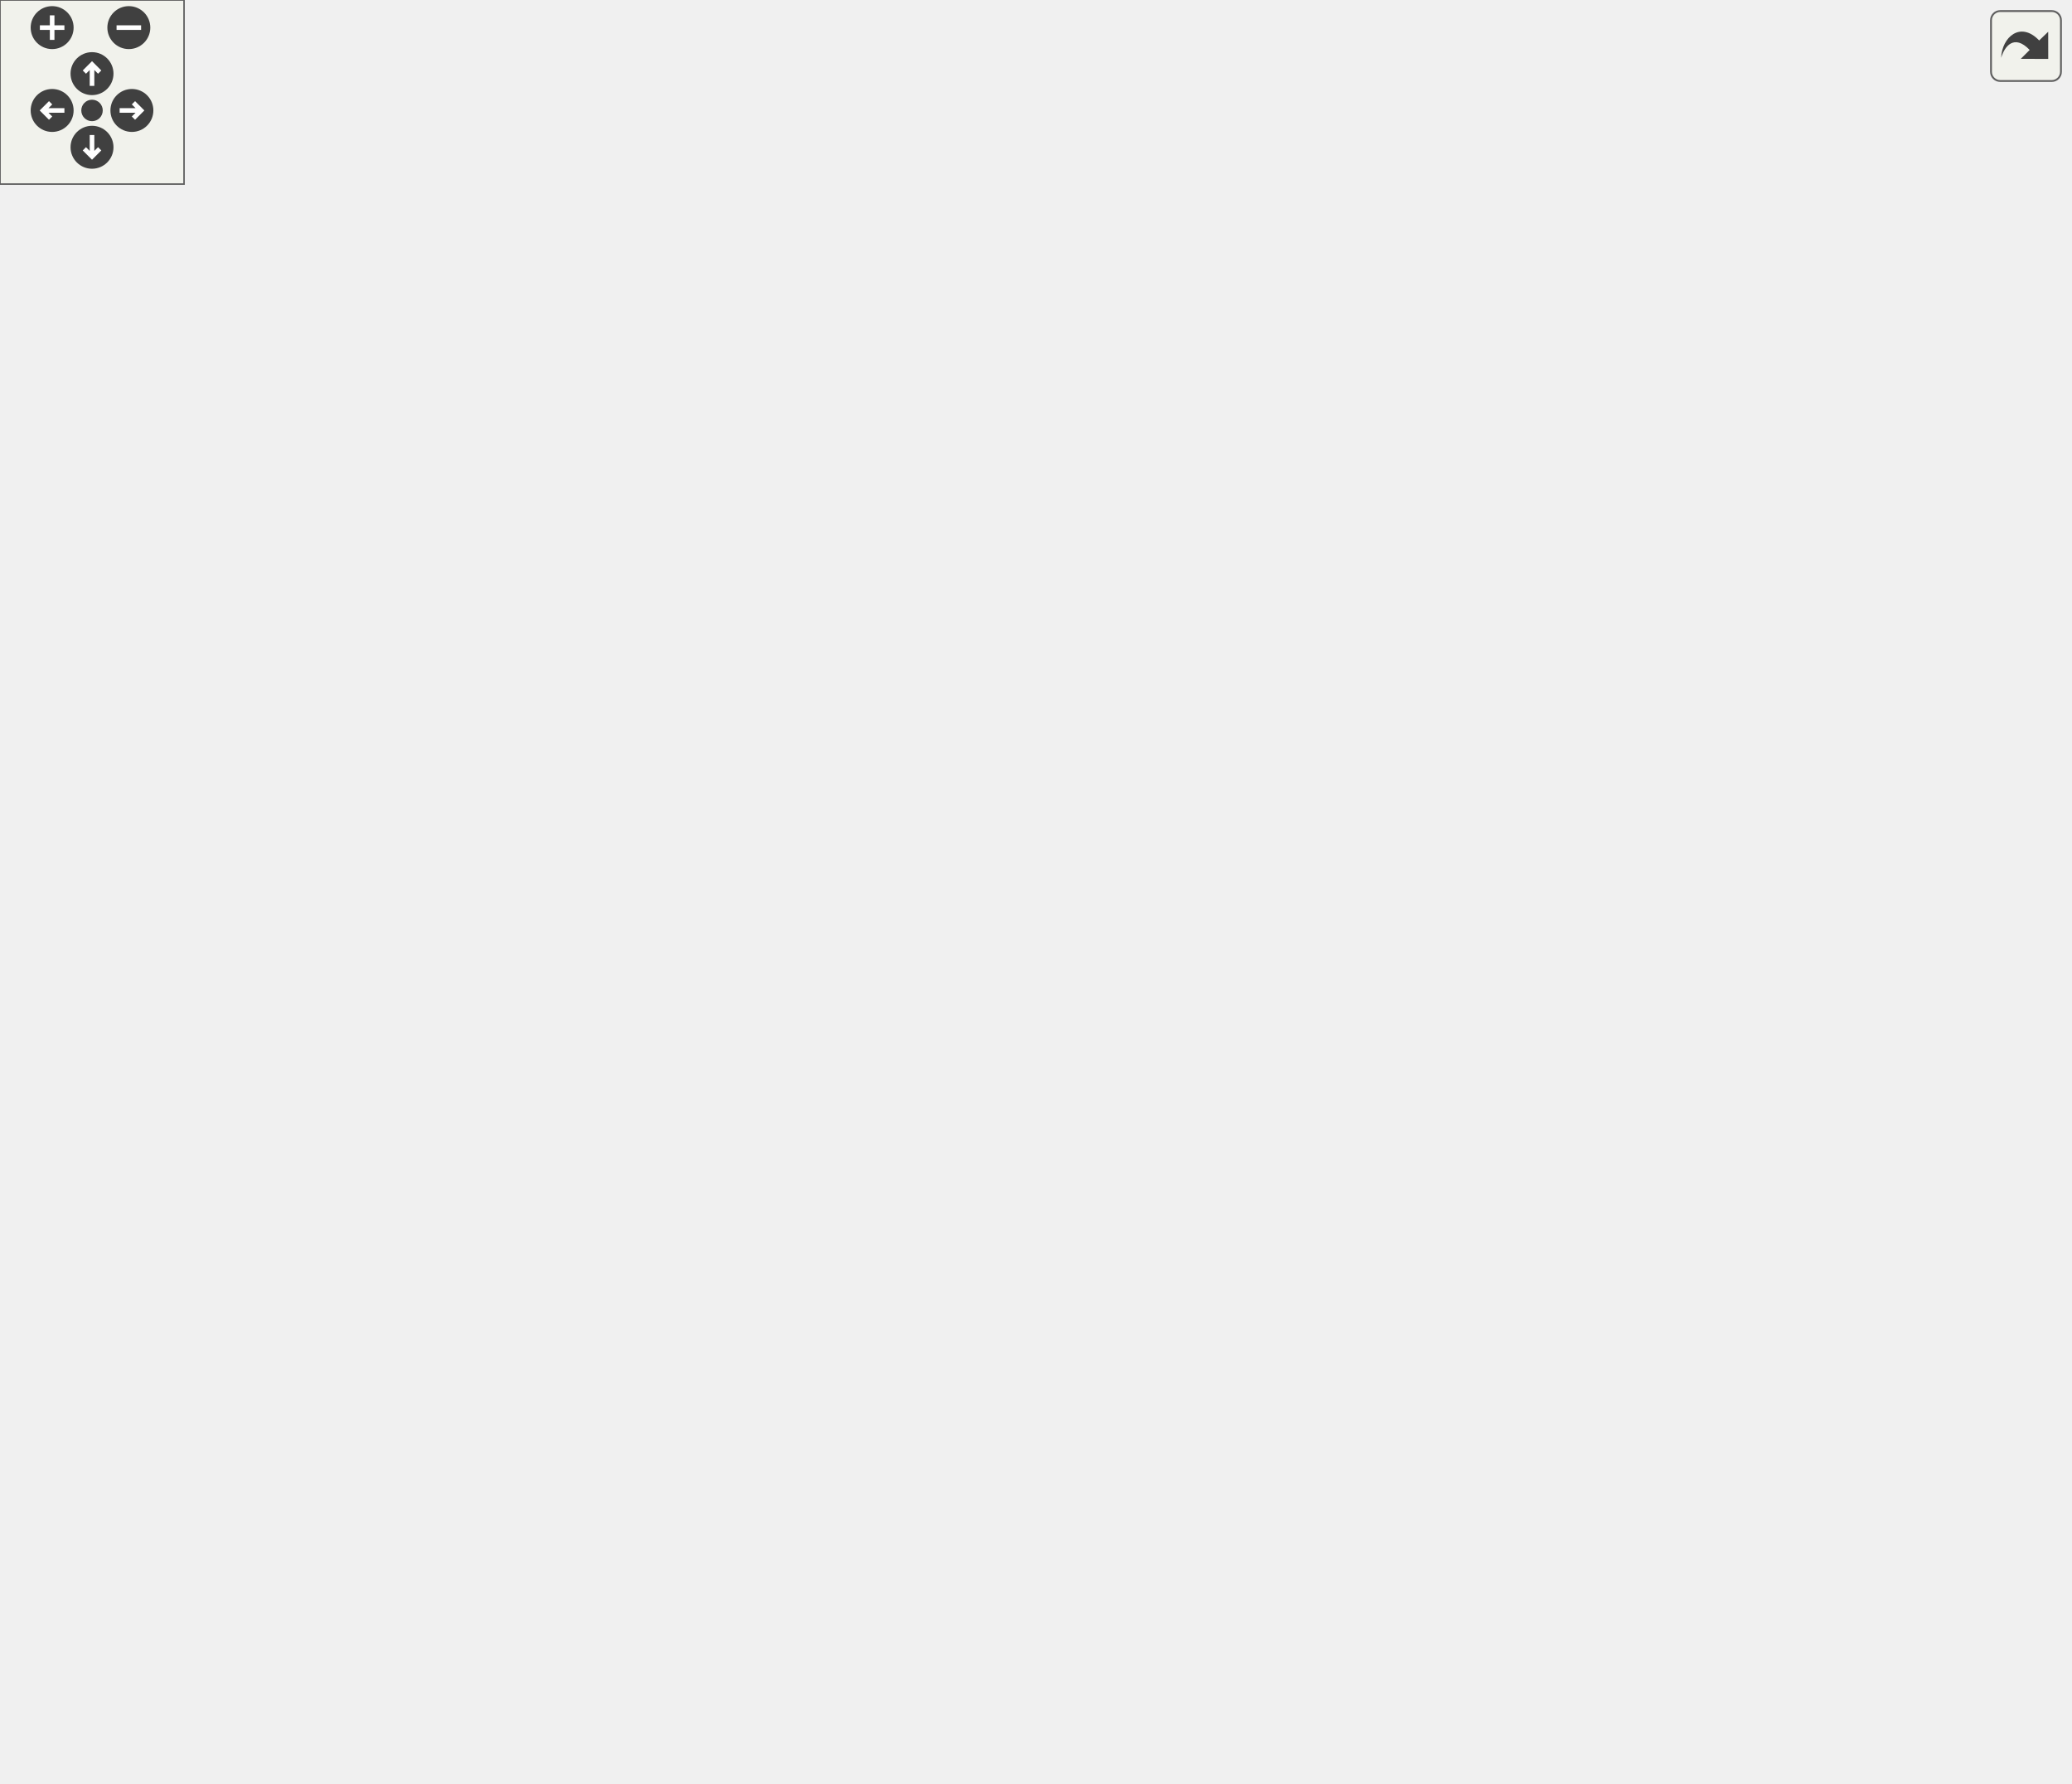
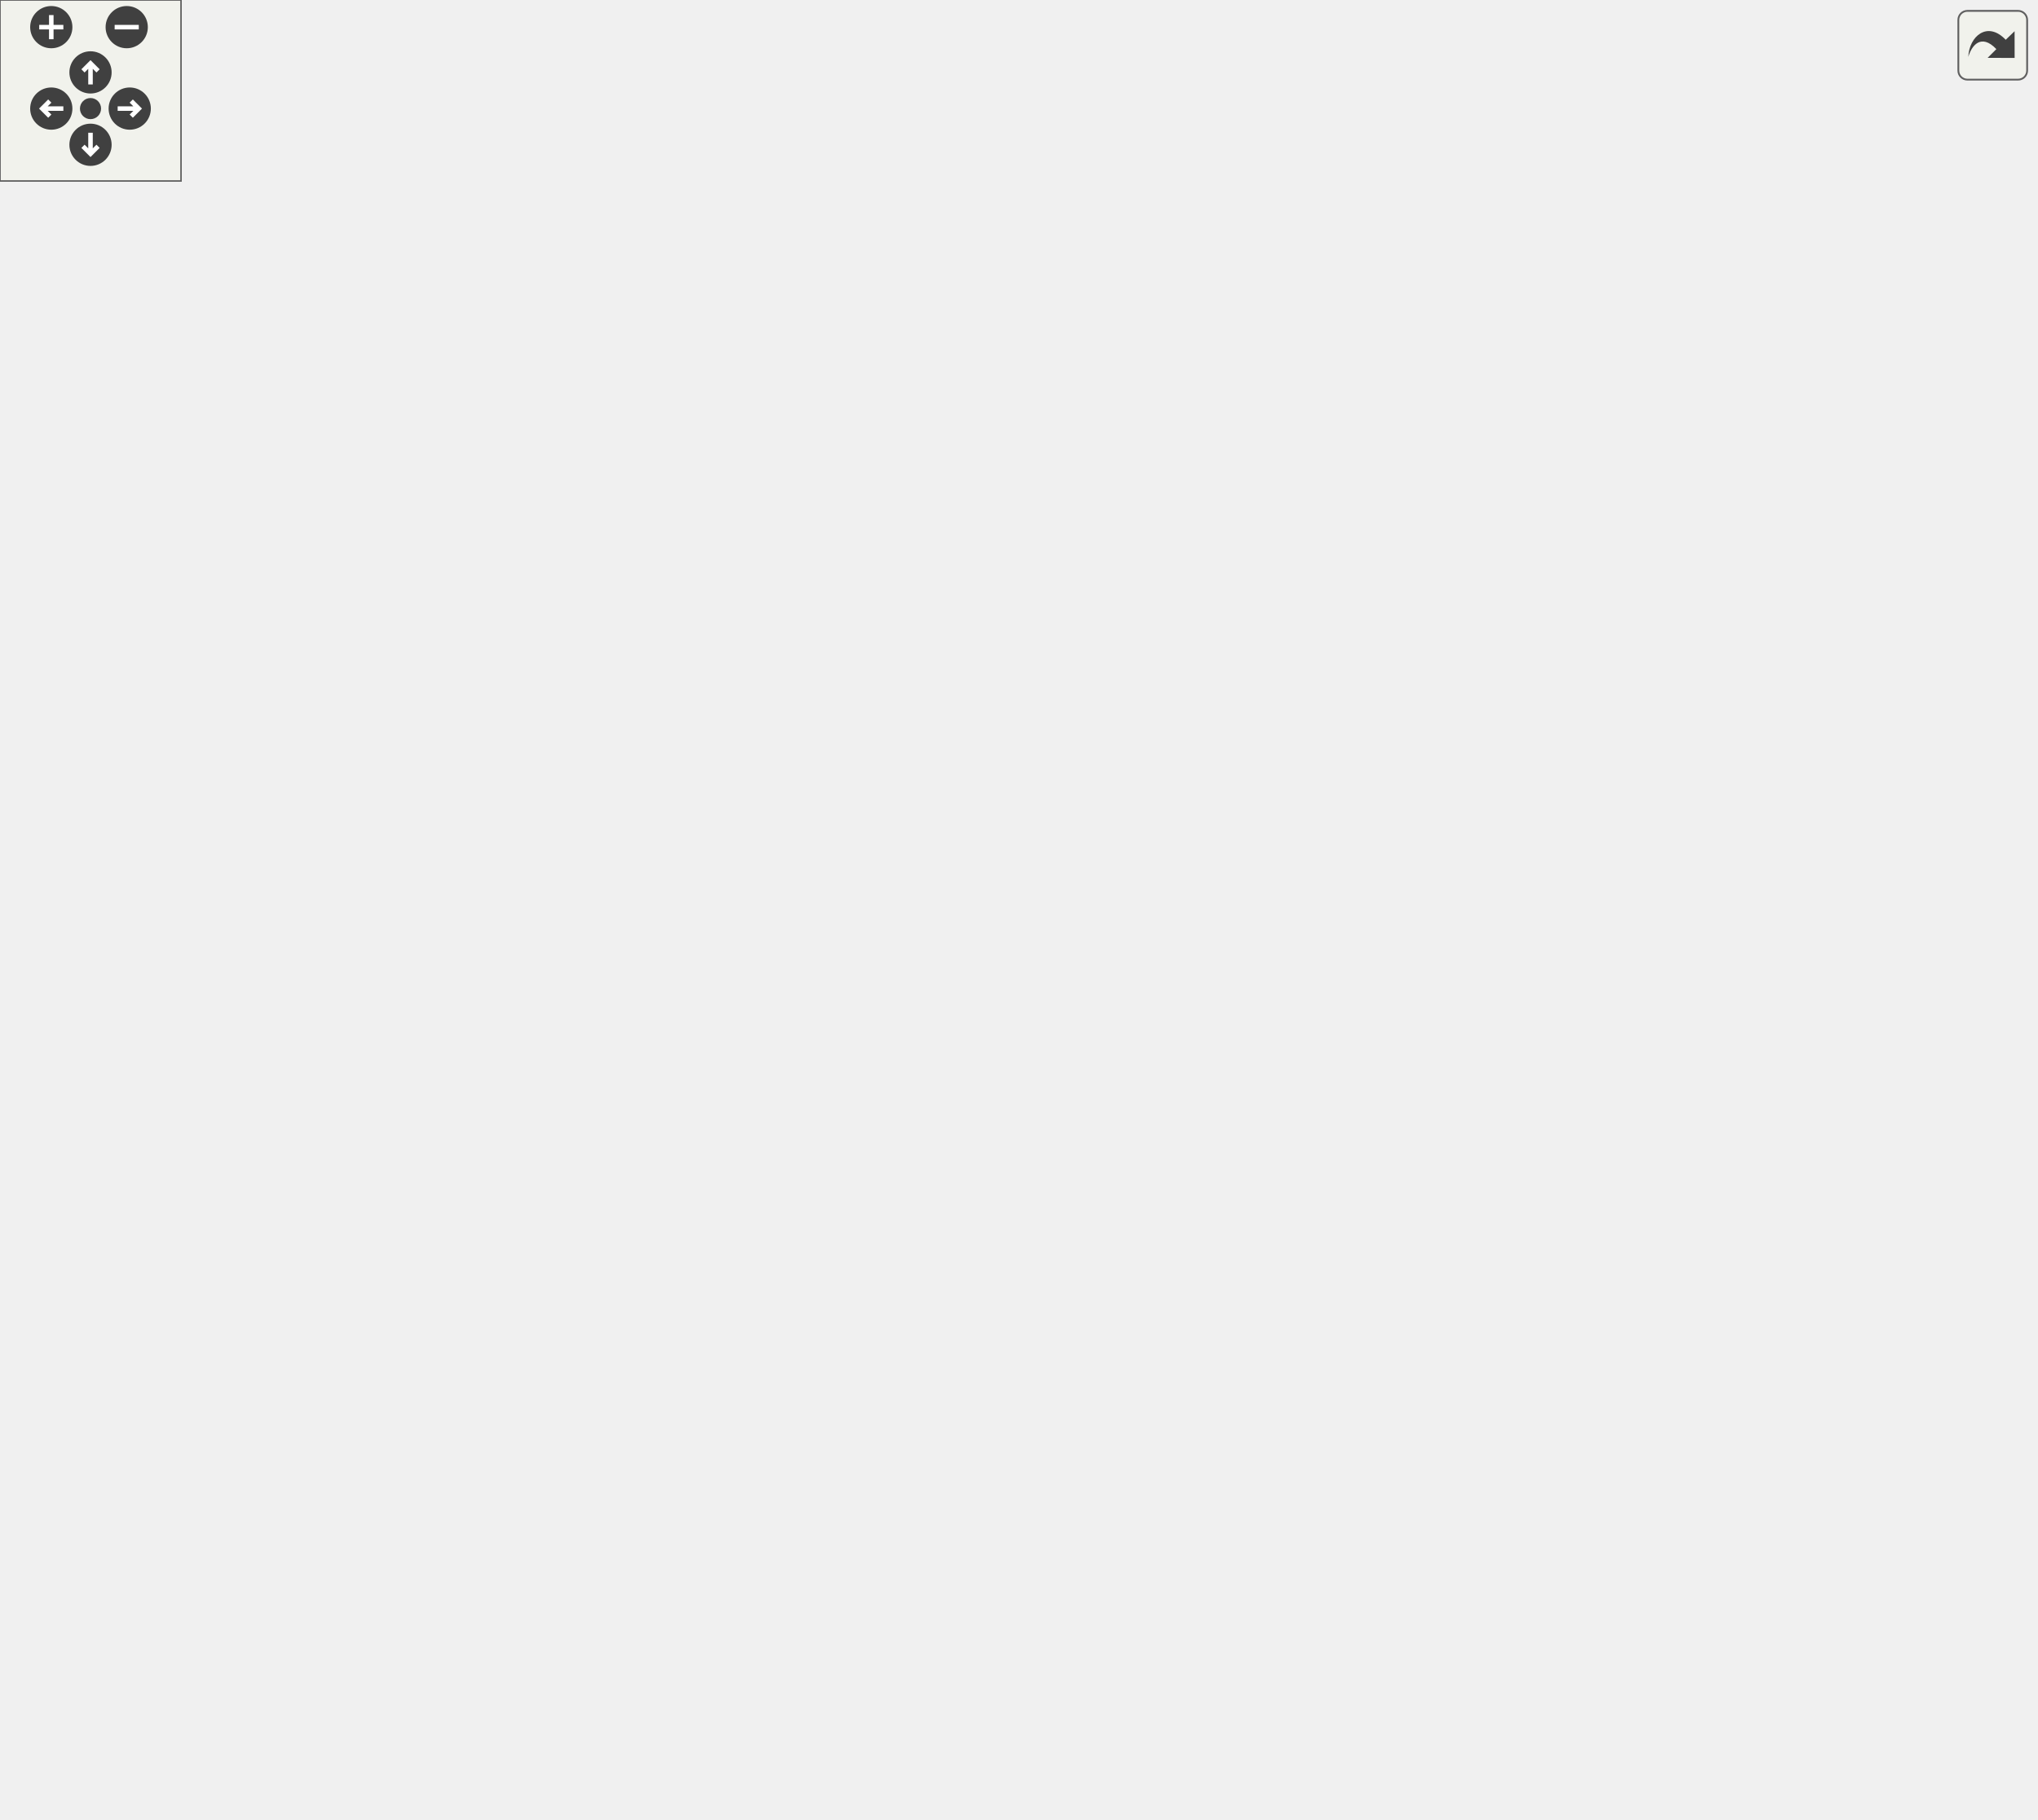
<svg xmlns="http://www.w3.org/2000/svg" xmlns:xlink="http://www.w3.org/1999/xlink" id="main" version="1.1" xml:space="preserve">
  <style type="text/css">
.edge:hover path { stroke: red; }
.edge:hover polygon { stroke: red; fill: red; }
</style>
  <defs>
    <circle id="rim" cx="0" cy="0" r="7" />
    <circle id="rim2" cx="0" cy="0" r="3.5" />
    <g id="zoomPlus">
      <use xlink:href="#rim" fill="#404040">
        <set attributeName="fill" to="#808080" begin="zoomplus.mouseover" end="zoomplus.mouseout" />
      </use>
      <path d="M-4,0h8M0,-4v8" fill="none" stroke="white" stroke-width="1.5" pointer-events="none" />
    </g>
    <g id="zoomMin">
      <use xlink:href="#rim" fill="#404040">
        <set attributeName="fill" to="#808080" begin="zoomminus.mouseover" end="zoomminus.mouseout" />
      </use>
      <path d="M-4,0h8" fill="none" stroke="white" stroke-width="1.5" pointer-events="none" />
    </g>
    <g id="dirArrow">
      <path fill="none" stroke="white" stroke-width="1.5" d="M0,-3.0v7 M-2.5,-0.5L0,-3.0L2.5,-0.5" />
    </g>
    <g id="resetDef">
      <use xlink:href="#rim2" fill="#404040">
        <set attributeName="fill" to="#808080" begin="reset.mouseover" end="reset.mouseout" />
      </use>
    </g>
  </defs>
  <svg id="graph" class="graph">
    <g id="viewport">
      <g id="node1" class="node">
        <g id="a_node1">
          <a xlink:title="A single audio session running on an audio device.">
            <polygon fill="#bfbfbf" stroke="black" points="219,-0.5 219,-288.5 398,-288.5 398,-0.5 219,-0.5" />
            <text text-anchor="start" x="227" y="-276.5" font-family="Helvetica,sans-Serif" font-size="10.00">VolumeControl.CoreAudio.</text>
            <text text-anchor="middle" x="308.5" y="-265.5" font-family="Helvetica,sans-Serif" font-size="10.00">AudioSession</text>
            <polyline fill="none" stroke="black" points="219,-258.5 398,-258.5 " />
            <text text-anchor="start" x="227" y="-246.5" font-family="Helvetica,sans-Serif" font-size="10.00">+ ProcessIdentifierSeparatorChar</text>
            <text text-anchor="start" x="227" y="-235.5" font-family="Helvetica,sans-Serif" font-size="10.00">+ ProcessIdentifierInputChar</text>
            <text text-anchor="start" x="227" y="-224.5" font-family="Helvetica,sans-Serif" font-size="10.00">+ ProcessIdentifierOutputChar</text>
            <text text-anchor="start" x="227" y="-213.5" font-family="Helvetica,sans-Serif" font-size="10.00">+ processId</text>
            <text text-anchor="start" x="227" y="-202.5" font-family="Helvetica,sans-Serif" font-size="10.00">+ AudioDevice</text>
            <text text-anchor="start" x="227" y="-191.5" font-family="Helvetica,sans-Serif" font-size="10.00">+ AudioSessionControl</text>
            <text text-anchor="start" x="227" y="-180.5" font-family="Helvetica,sans-Serif" font-size="10.00">+ SimpleAudioVolume</text>
            <text text-anchor="start" x="227" y="-169.5" font-family="Helvetica,sans-Serif" font-size="10.00">+ AudioMeterInformation</text>
            <text text-anchor="start" x="227" y="-158.5" font-family="Helvetica,sans-Serif" font-size="10.00">+ DataFlow</text>
            <text text-anchor="start" x="227" y="-147.5" font-family="Helvetica,sans-Serif" font-size="10.00">+ PID</text>
            <text text-anchor="start" x="227" y="-136.5" font-family="Helvetica,sans-Serif" font-size="10.00">+ ProcessName</text>
            <text text-anchor="start" x="227" y="-125.5" font-family="Helvetica,sans-Serif" font-size="10.00">+ Name</text>
            <text text-anchor="start" x="227" y="-114.5" font-family="Helvetica,sans-Serif" font-size="10.00">+ HasCustomName</text>
            <text text-anchor="start" x="227" y="-103.5" font-family="Helvetica,sans-Serif" font-size="10.00">+ ProcessIdentifier</text>
            <text text-anchor="start" x="227" y="-92.5" font-family="Helvetica,sans-Serif" font-size="10.00">and 7 more...</text>
            <polyline fill="none" stroke="black" points="219,-85.5 398,-85.5 " />
            <text text-anchor="start" x="227" y="-73.5" font-family="Helvetica,sans-Serif" font-size="10.00">+ ToString()</text>
            <text text-anchor="start" x="227" y="-62.5" font-family="Helvetica,sans-Serif" font-size="10.00">+ GetProcess()</text>
            <text text-anchor="start" x="227" y="-51.5" font-family="Helvetica,sans-Serif" font-size="10.00">+ GetTargetInfo()</text>
            <text text-anchor="start" x="227" y="-40.5" font-family="Helvetica,sans-Serif" font-size="10.00">+ HasMatchingName()</text>
            <text text-anchor="start" x="227" y="-29.5" font-family="Helvetica,sans-Serif" font-size="10.00">+ Dispose()</text>
            <text text-anchor="start" x="227" y="-18.5" font-family="Helvetica,sans-Serif" font-size="10.00">+ TryParseProcessIdentifier()</text>
            <text text-anchor="start" x="227" y="-7.5" font-family="Helvetica,sans-Serif" font-size="10.00">~ AudioSession()</text>
          </a>
        </g>
      </g>
      <g id="node2" class="node">
        <g id="a_node2">
          <a xlink:href="interface_volume_control_1_1_core_audio_1_1_interfaces_1_1_i_audio_control.html" target="_top" xlink:title="Represents an audio instance with a controllable volume level and mute state.">
-             <polygon fill="none" stroke="black" points="0,-441.5 0,-520.5 97,-520.5 97,-441.5 0,-441.5" />
-             <text text-anchor="middle" x="48.5" y="-508.5" font-family="Helvetica,sans-Serif" font-size="10.00">IAudioControl</text>
-             <polyline fill="none" stroke="black" points="0,-501.5 97,-501.5 " />
-             <text text-anchor="start" x="8" y="-489.5" font-family="Helvetica,sans-Serif" font-size="10.00">+ NativeVolume</text>
-             <text text-anchor="start" x="8" y="-478.5" font-family="Helvetica,sans-Serif" font-size="10.00">+ Volume</text>
-             <text text-anchor="start" x="8" y="-467.5" font-family="Helvetica,sans-Serif" font-size="10.00">+ Mute</text>
-             <polyline fill="none" stroke="black" points="0,-460.5 97,-460.5 " />
-             <text text-anchor="middle" x="48.5" y="-448.5" font-family="Helvetica,sans-Serif" font-size="10.00"> </text>
+             <polygon fill="none" stroke="black" points="0,-452.5 0,-542.5 97,-542.5 97,-452.5 0,-452.5" />
+             <text text-anchor="middle" x="48.5" y="-530.5" font-family="Helvetica,sans-Serif" font-size="10.00">IAudioControl</text>
+             <polyline fill="none" stroke="black" points="0,-523.5 97,-523.5 " />
+             <text text-anchor="start" x="8" y="-511.5" font-family="Helvetica,sans-Serif" font-size="10.00">+ NativeVolume</text>
+             <text text-anchor="start" x="8" y="-500.5" font-family="Helvetica,sans-Serif" font-size="10.00">+ Volume</text>
+             <text text-anchor="start" x="8" y="-489.5" font-family="Helvetica,sans-Serif" font-size="10.00">+ Mute</text>
+             <text text-anchor="start" x="8" y="-478.5" font-family="Helvetica,sans-Serif" font-size="10.00">+ DataFlow</text>
+             <polyline fill="none" stroke="black" points="0,-471.5 97,-471.5 " />
+             <text text-anchor="middle" x="48.5" y="-459.5" font-family="Helvetica,sans-Serif" font-size="10.00"> </text>
          </a>
        </g>
      </g>
      <g id="edge1" class="edge">
-         <path fill="none" stroke="midnightblue" d="M25.1,-431.76C13.11,-399.71 4.43,-357.68 22.5,-325 63.99,-249.97 151.42,-202.09 218.75,-174.82" />
-         <polygon fill="none" stroke="midnightblue" points="21.97,-433.35 28.9,-441.36 28.48,-430.77 21.97,-433.35" />
+         <path fill="none" stroke="midnightblue" d="M23.71,-442.56C11.28,-407.13 2.65,-360.89 22.5,-325 63.99,-249.97 151.42,-202.09 218.75,-174.82" />
+         <polygon fill="none" stroke="midnightblue" points="20.54,-444.08 27.29,-452.24 27.1,-441.65 20.54,-444.08" />
      </g>
      <g id="node4" class="node">
        <g id="a_node4">
          <a xlink:href="interface_volume_control_1_1_core_audio_1_1_interfaces_1_1_i_hideable_audio_control.html" target="_top" xlink:title="Represents an audio instance that can be prevented from becoming selected.">
-             <polygon fill="none" stroke="black" points="31.5,-336.5 31.5,-393.5 157.5,-393.5 157.5,-336.5 31.5,-336.5" />
-             <text text-anchor="middle" x="94.5" y="-381.5" font-family="Helvetica,sans-Serif" font-size="10.00">IHideableAudioControl</text>
-             <polyline fill="none" stroke="black" points="31.5,-374.5 157.5,-374.5 " />
-             <text text-anchor="start" x="39.5" y="-362.5" font-family="Helvetica,sans-Serif" font-size="10.00">+ IsHidden</text>
-             <polyline fill="none" stroke="black" points="31.5,-355.5 157.5,-355.5 " />
-             <text text-anchor="middle" x="94.5" y="-343.5" font-family="Helvetica,sans-Serif" font-size="10.00"> </text>
+             <polygon fill="none" stroke="black" points="31.5,-342 31.5,-399 157.5,-399 157.5,-342 31.5,-342" />
+             <text text-anchor="middle" x="94.5" y="-387" font-family="Helvetica,sans-Serif" font-size="10.00">IHideableAudioControl</text>
+             <polyline fill="none" stroke="black" points="31.5,-380 157.5,-380 " />
+             <text text-anchor="start" x="39.5" y="-368" font-family="Helvetica,sans-Serif" font-size="10.00">+ IsHidden</text>
+             <polyline fill="none" stroke="black" points="31.5,-361 157.5,-361 " />
+             <text text-anchor="middle" x="94.5" y="-349" font-family="Helvetica,sans-Serif" font-size="10.00"> </text>
          </a>
        </g>
      </g>
      <g id="edge4" class="edge">
-         <path fill="none" stroke="midnightblue" d="M67.85,-432.05C73.12,-418.99 78.65,-405.28 83.3,-393.75" />
-         <polygon fill="none" stroke="midnightblue" points="64.57,-430.82 64.07,-441.4 71.06,-433.44 64.57,-430.82" />
+         <path fill="none" stroke="midnightblue" d="M68.3,-442.71C73.82,-427.71 79.59,-412.03 84.3,-399.21" />
+         <polygon fill="none" stroke="midnightblue" points="64.89,-441.84 64.72,-452.43 71.46,-444.25 64.89,-441.84" />
      </g>
      <g id="node3" class="node">
        <g id="a_node3">
          <a xlink:href="interface_volume_control_1_1_core_audio_1_1_interfaces_1_1_i_read_only_audio_control.html" target="_top" xlink:title="Represents an audio instance with a read-only volume level and mute state.">
-             <polygon fill="none" stroke="black" points="175.5,-325.5 175.5,-404.5 305.5,-404.5 305.5,-325.5 175.5,-325.5" />
-             <text text-anchor="middle" x="240.5" y="-392.5" font-family="Helvetica,sans-Serif" font-size="10.00">IReadOnlyAudioControl</text>
-             <polyline fill="none" stroke="black" points="175.5,-385.5 305.5,-385.5 " />
-             <text text-anchor="start" x="183.5" y="-373.5" font-family="Helvetica,sans-Serif" font-size="10.00">+ NativeVolume</text>
-             <text text-anchor="start" x="183.5" y="-362.5" font-family="Helvetica,sans-Serif" font-size="10.00">+ Volume</text>
-             <text text-anchor="start" x="183.5" y="-351.5" font-family="Helvetica,sans-Serif" font-size="10.00">+ Mute</text>
+             <polygon fill="none" stroke="black" points="175.5,-325.5 175.5,-415.5 305.5,-415.5 305.5,-325.5 175.5,-325.5" />
+             <text text-anchor="middle" x="240.5" y="-403.5" font-family="Helvetica,sans-Serif" font-size="10.00">IReadOnlyAudioControl</text>
+             <polyline fill="none" stroke="black" points="175.5,-396.5 305.5,-396.5 " />
+             <text text-anchor="start" x="183.5" y="-384.5" font-family="Helvetica,sans-Serif" font-size="10.00">+ NativeVolume</text>
+             <text text-anchor="start" x="183.5" y="-373.5" font-family="Helvetica,sans-Serif" font-size="10.00">+ Volume</text>
+             <text text-anchor="start" x="183.5" y="-362.5" font-family="Helvetica,sans-Serif" font-size="10.00">+ Mute</text>
+             <text text-anchor="start" x="183.5" y="-351.5" font-family="Helvetica,sans-Serif" font-size="10.00">+ DataFlow</text>
            <polyline fill="none" stroke="black" points="175.5,-344.5 305.5,-344.5 " />
            <text text-anchor="middle" x="240.5" y="-332.5" font-family="Helvetica,sans-Serif" font-size="10.00"> </text>
          </a>
        </g>
      </g>
      <g id="edge2" class="edge">
-         <path fill="none" stroke="midnightblue" d="M255.48,-315.87C258.11,-307.42 260.96,-298.25 263.94,-288.69" />
-         <polygon fill="none" stroke="midnightblue" points="252.13,-314.85 252.5,-325.44 258.81,-316.93 252.13,-314.85" />
+         <path fill="none" stroke="midnightblue" d="M256.87,-315.57C259.45,-307.07 262.22,-297.95 265.09,-288.51" />
+         <polygon fill="none" stroke="midnightblue" points="253.49,-314.66 253.93,-325.24 260.19,-316.69 253.49,-314.66" />
      </g>
      <g id="edge3" class="edge">
-         <path fill="none" stroke="midnightblue" d="M128.83,-328.95C153.13,-304.13 186.93,-269.63 218.65,-237.24" />
-         <polygon fill="none" stroke="midnightblue" points="126.1,-326.73 121.6,-336.33 131.1,-331.63 126.1,-326.73" />
+         <path fill="none" stroke="midnightblue" d="M128.09,-334.34C152.48,-308.81 186.69,-273 218.78,-239.41" />
+         <polygon fill="none" stroke="midnightblue" points="125.55,-331.93 121.17,-341.58 130.61,-336.77 125.55,-331.93" />
      </g>
      <g id="node5" class="node">
        <g id="a_node5">
          <a xlink:href="interface_volume_control_1_1_core_audio_1_1_interfaces_1_1_i_audio_peak_meter.html" target="_top" xlink:title="Represents some kind of object that has an audio peak meter.">
-             <polygon fill="none" stroke="black" points="324,-336.5 324,-393.5 431,-393.5 431,-336.5 324,-336.5" />
-             <text text-anchor="middle" x="377.5" y="-381.5" font-family="Helvetica,sans-Serif" font-size="10.00">IAudioPeakMeter</text>
-             <polyline fill="none" stroke="black" points="324,-374.5 431,-374.5 " />
-             <text text-anchor="start" x="332" y="-362.5" font-family="Helvetica,sans-Serif" font-size="10.00">+ PeakMeterValue</text>
-             <polyline fill="none" stroke="black" points="324,-355.5 431,-355.5 " />
-             <text text-anchor="middle" x="377.5" y="-343.5" font-family="Helvetica,sans-Serif" font-size="10.00"> </text>
+             <polygon fill="none" stroke="black" points="324,-342 324,-399 431,-399 431,-342 324,-342" />
+             <text text-anchor="middle" x="377.5" y="-387" font-family="Helvetica,sans-Serif" font-size="10.00">IAudioPeakMeter</text>
+             <polyline fill="none" stroke="black" points="324,-380 431,-380 " />
+             <text text-anchor="start" x="332" y="-368" font-family="Helvetica,sans-Serif" font-size="10.00">+ PeakMeterValue</text>
+             <polyline fill="none" stroke="black" points="324,-361 431,-361 " />
+             <text text-anchor="middle" x="377.5" y="-349" font-family="Helvetica,sans-Serif" font-size="10.00"> </text>
          </a>
        </g>
      </g>
      <g id="edge5" class="edge">
-         <path fill="none" stroke="midnightblue" d="M365.7,-326.64C362.19,-315.52 358.11,-302.61 353.79,-288.9" />
-         <polygon fill="none" stroke="midnightblue" points="362.41,-327.84 368.76,-336.33 369.09,-325.74 362.41,-327.84" />
+         <path fill="none" stroke="midnightblue" d="M365.94,-331.98C362.05,-319.35 357.45,-304.42 352.57,-288.58" />
+         <polygon fill="none" stroke="midnightblue" points="362.61,-333.06 368.9,-341.58 369.3,-331 362.61,-333.06" />
      </g>
      <g id="node6" class="node">
        <g id="a_node6">
          <a xlink:title=" ">
-             <polygon fill="none" stroke="#bfbfbf" points="449,-336.5 449,-393.5 582,-393.5 582,-336.5 449,-336.5" />
-             <text text-anchor="middle" x="515.5" y="-381.5" font-family="Helvetica,sans-Serif" font-size="10.00">INotifyPropertyChanged</text>
-             <polyline fill="none" stroke="#bfbfbf" points="449,-374.5 582,-374.5 " />
-             <text text-anchor="middle" x="515.5" y="-362.5" font-family="Helvetica,sans-Serif" font-size="10.00"> </text>
-             <polyline fill="none" stroke="#bfbfbf" points="449,-355.5 582,-355.5 " />
-             <text text-anchor="middle" x="515.5" y="-343.5" font-family="Helvetica,sans-Serif" font-size="10.00"> </text>
+             <polygon fill="none" stroke="#bfbfbf" points="449,-342 449,-399 582,-399 582,-342 449,-342" />
+             <text text-anchor="middle" x="515.5" y="-387" font-family="Helvetica,sans-Serif" font-size="10.00">INotifyPropertyChanged</text>
+             <polyline fill="none" stroke="#bfbfbf" points="449,-380 582,-380 " />
+             <text text-anchor="middle" x="515.5" y="-368" font-family="Helvetica,sans-Serif" font-size="10.00"> </text>
+             <polyline fill="none" stroke="#bfbfbf" points="449,-361 582,-361 " />
+             <text text-anchor="middle" x="515.5" y="-349" font-family="Helvetica,sans-Serif" font-size="10.00"> </text>
          </a>
        </g>
      </g>
      <g id="edge6" class="edge">
-         <path fill="none" stroke="midnightblue" d="M482.2,-328.85C459.41,-304.79 428.03,-271.67 398.21,-240.2" />
-         <polygon fill="none" stroke="midnightblue" points="479.86,-331.47 489.28,-336.33 484.95,-326.66 479.86,-331.47" />
+         <path fill="none" stroke="midnightblue" d="M482.9,-334.22C460.03,-309.47 428.26,-275.09 398.1,-242.45" />
+         <polygon fill="none" stroke="midnightblue" points="480.34,-336.61 489.7,-341.58 485.49,-331.86 480.34,-336.61" />
      </g>
      <g id="node7" class="node">
        <g id="a_node7">
          <a xlink:title=" ">
-             <polygon fill="none" stroke="#bfbfbf" points="600.5,-336.5 600.5,-393.5 674.5,-393.5 674.5,-336.5 600.5,-336.5" />
-             <text text-anchor="middle" x="637.5" y="-381.5" font-family="Helvetica,sans-Serif" font-size="10.00">IDisposable</text>
-             <polyline fill="none" stroke="#bfbfbf" points="600.5,-374.5 674.5,-374.5 " />
-             <text text-anchor="middle" x="637.5" y="-362.5" font-family="Helvetica,sans-Serif" font-size="10.00"> </text>
-             <polyline fill="none" stroke="#bfbfbf" points="600.5,-355.5 674.5,-355.5 " />
-             <text text-anchor="middle" x="637.5" y="-343.5" font-family="Helvetica,sans-Serif" font-size="10.00"> </text>
+             <polygon fill="none" stroke="#bfbfbf" points="600.5,-342 600.5,-399 674.5,-399 674.5,-342 600.5,-342" />
+             <text text-anchor="middle" x="637.5" y="-387" font-family="Helvetica,sans-Serif" font-size="10.00">IDisposable</text>
+             <polyline fill="none" stroke="#bfbfbf" points="600.5,-380 674.5,-380 " />
+             <text text-anchor="middle" x="637.5" y="-368" font-family="Helvetica,sans-Serif" font-size="10.00"> </text>
+             <polyline fill="none" stroke="#bfbfbf" points="600.5,-361 674.5,-361 " />
+             <text text-anchor="middle" x="637.5" y="-349" font-family="Helvetica,sans-Serif" font-size="10.00"> </text>
          </a>
        </g>
      </g>
      <g id="edge7" class="edge">
-         <path fill="none" stroke="midnightblue" d="M597.86,-329.82C595.73,-328.16 593.6,-326.55 591.5,-325 529.05,-279.06 454.94,-232.31 398.23,-198.05" />
-         <polygon fill="none" stroke="midnightblue" points="596.04,-332.84 606.04,-336.35 600.41,-327.37 596.04,-332.84" />
+         <path fill="none" stroke="midnightblue" d="M603,-334.7C599.21,-331.31 595.34,-328.02 591.5,-325 530.13,-276.68 455.3,-229.67 398,-195.89" />
+         <polygon fill="none" stroke="midnightblue" points="600.88,-337.51 610.6,-341.72 605.63,-332.37 600.88,-337.51" />
      </g>
    </g>
  </svg>
  <g id="navigator" transform="translate(0 0)" fill="#404254">
    <rect fill="#f2f5e9" fill-opacity="0.5" stroke="#606060" stroke-width=".5" x="0" y="0" width="60" height="60" />
    <use id="zoomplus" xlink:href="#zoomPlus" x="17" y="9" />
    <use id="zoomminus" xlink:href="#zoomMin" x="42" y="9" />
    <use id="reset" xlink:href="#resetDef" x="30" y="36" />
    <g id="arrowUp" xlink:href="#dirArrow" transform="translate(30 24)">
      <use xlink:href="#rim" fill="#404040">
        <set attributeName="fill" to="#808080" begin="arrowUp.mouseover" end="arrowUp.mouseout" />
      </use>
      <path fill="none" stroke="white" stroke-width="1.5" d="M0,-3.0v7 M-2.5,-0.5L0,-3.0L2.5,-0.5" />
    </g>
    <g id="arrowRight" xlink:href="#dirArrow" transform="rotate(90) translate(36 -43)">
      <use xlink:href="#rim" fill="#404040">
        <set attributeName="fill" to="#808080" begin="arrowRight.mouseover" end="arrowRight.mouseout" />
      </use>
      <path fill="none" stroke="white" stroke-width="1.5" d="M0,-3.0v7 M-2.5,-0.5L0,-3.0L2.5,-0.5" />
    </g>
    <g id="arrowDown" xlink:href="#dirArrow" transform="rotate(180) translate(-30 -48)">
      <use xlink:href="#rim" fill="#404040">
        <set attributeName="fill" to="#808080" begin="arrowDown.mouseover" end="arrowDown.mouseout" />
      </use>
      <path fill="none" stroke="white" stroke-width="1.5" d="M0,-3.0v7 M-2.5,-0.5L0,-3.0L2.5,-0.5" />
    </g>
    <g id="arrowLeft" xlink:href="#dirArrow" transform="rotate(270) translate(-36 17)">
      <use xlink:href="#rim" fill="#404040">
        <set attributeName="fill" to="#808080" begin="arrowLeft.mouseover" end="arrowLeft.mouseout" />
      </use>
      <path fill="none" stroke="white" stroke-width="1.5" d="M0,-3.0v7 M-2.5,-0.5L0,-3.0L2.5,-0.5" />
    </g>
  </g>
  <svg viewBox="0 0 15 15" width="100%" height="30px" preserveAspectRatio="xMaxYMin meet">
    <g id="arrow_out" transform="scale(0.3 0.3)">
      <a xlink:href="class_volume_control_1_1_core_audio_1_1_audio_session__coll__graph_org.svg" target="_base">
        <rect id="button" ry="5" rx="5" y="6" x="6" height="38" width="38" fill="#f2f5e9" fill-opacity="0.5" stroke="#606060" stroke-width="1.0" />
        <path id="arrow" d="M 11.5,31.437 C 11.94,20.098 22.043,11.323 32.159,21.979 L 37.069,17.246 C 37.069,17.246 37.088,32 37.088,32 L 22.16,31.978 C 22.16,31.978 26.998,27.14 26.998,27.14 C 18.529,18.264 13.292,25.23 11.5,31.437 z" style="fill:#404040;" />
      </a>
    </g>
  </svg>
</svg>
